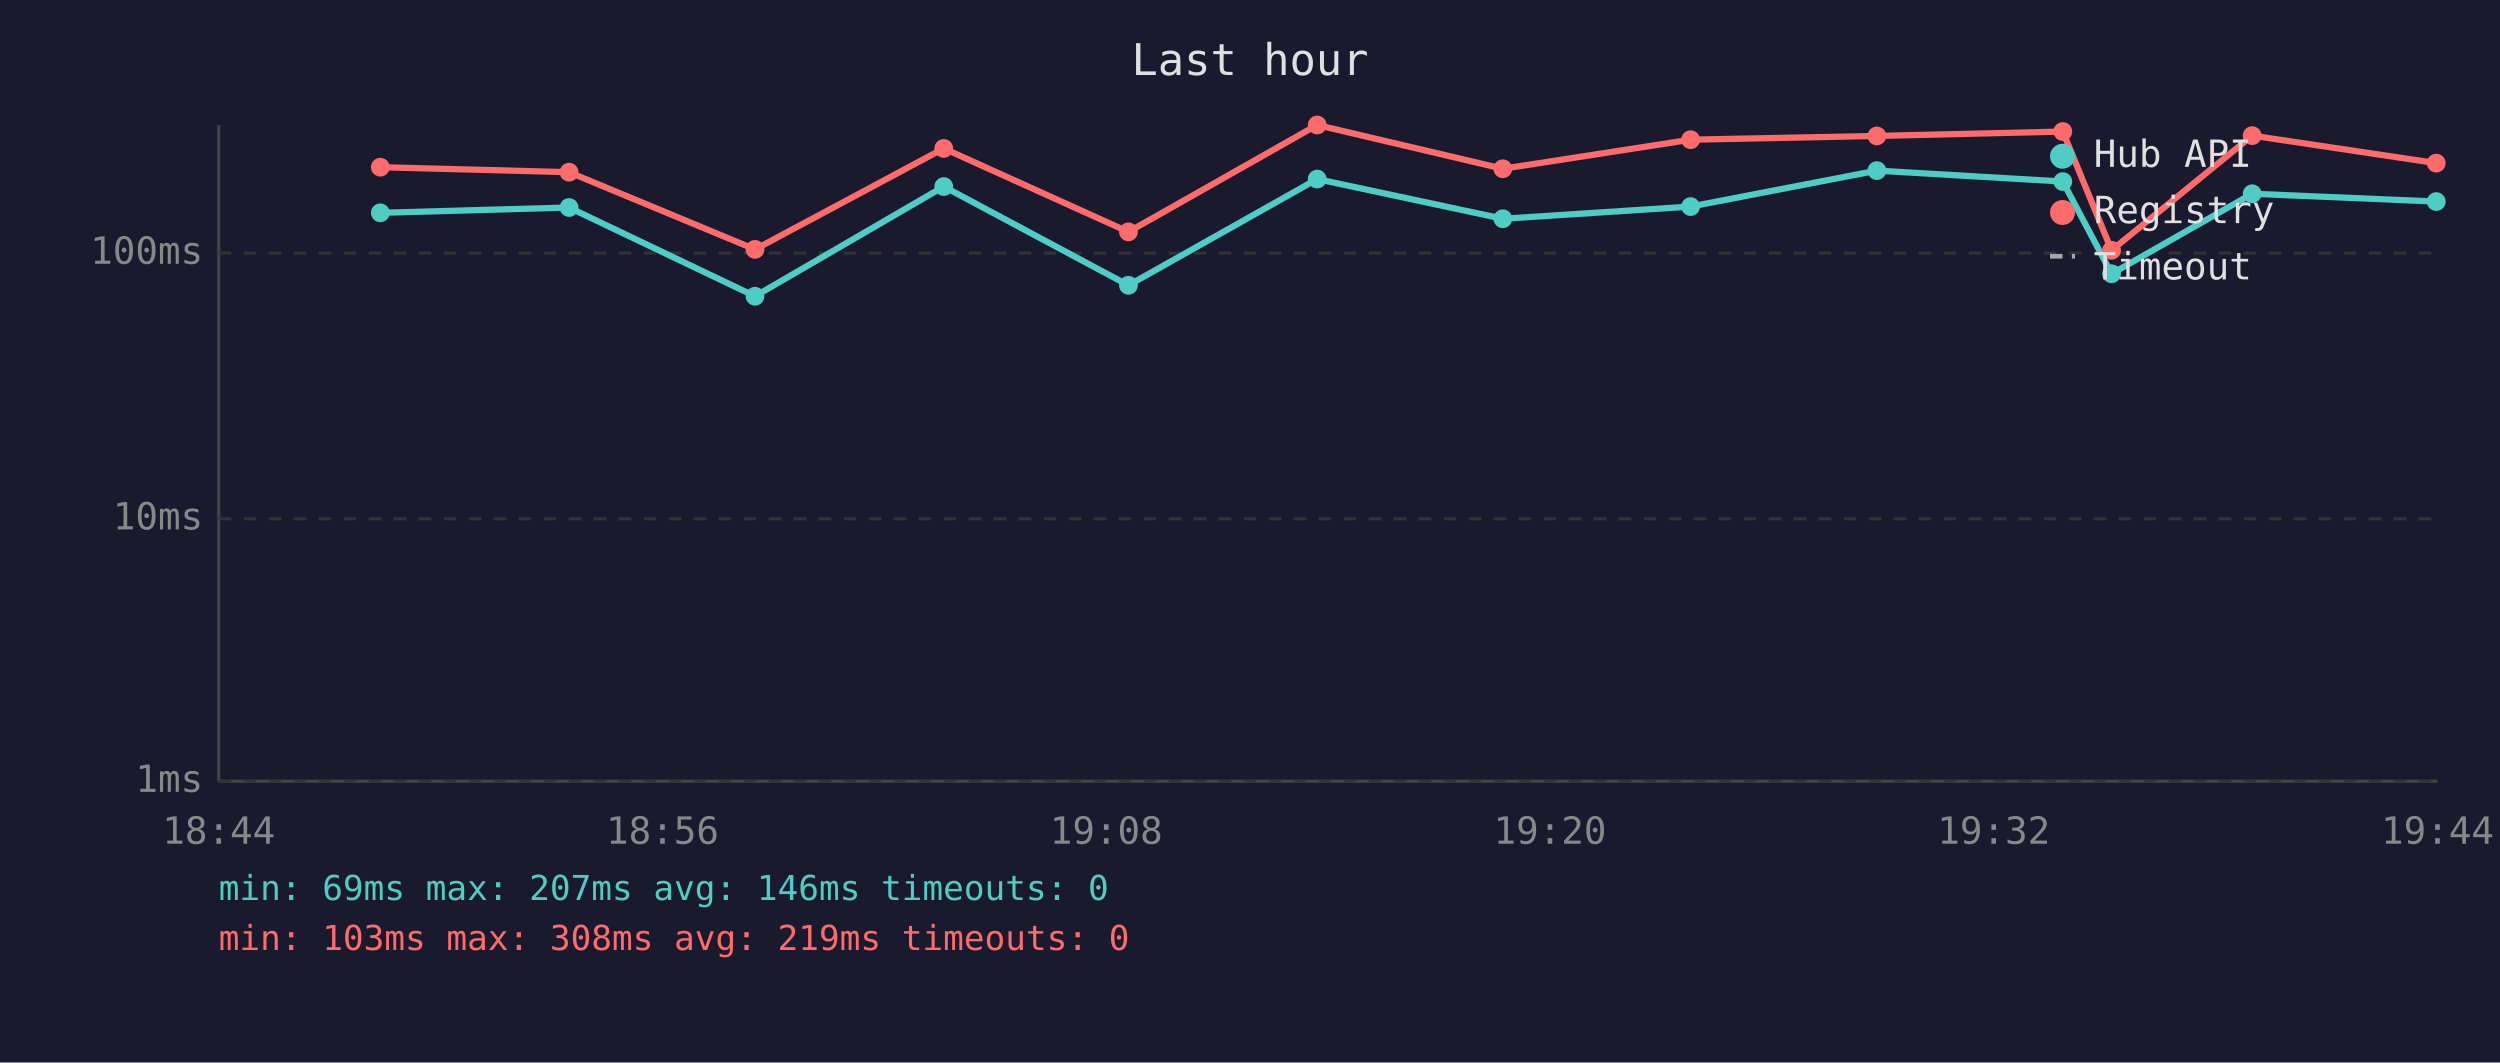
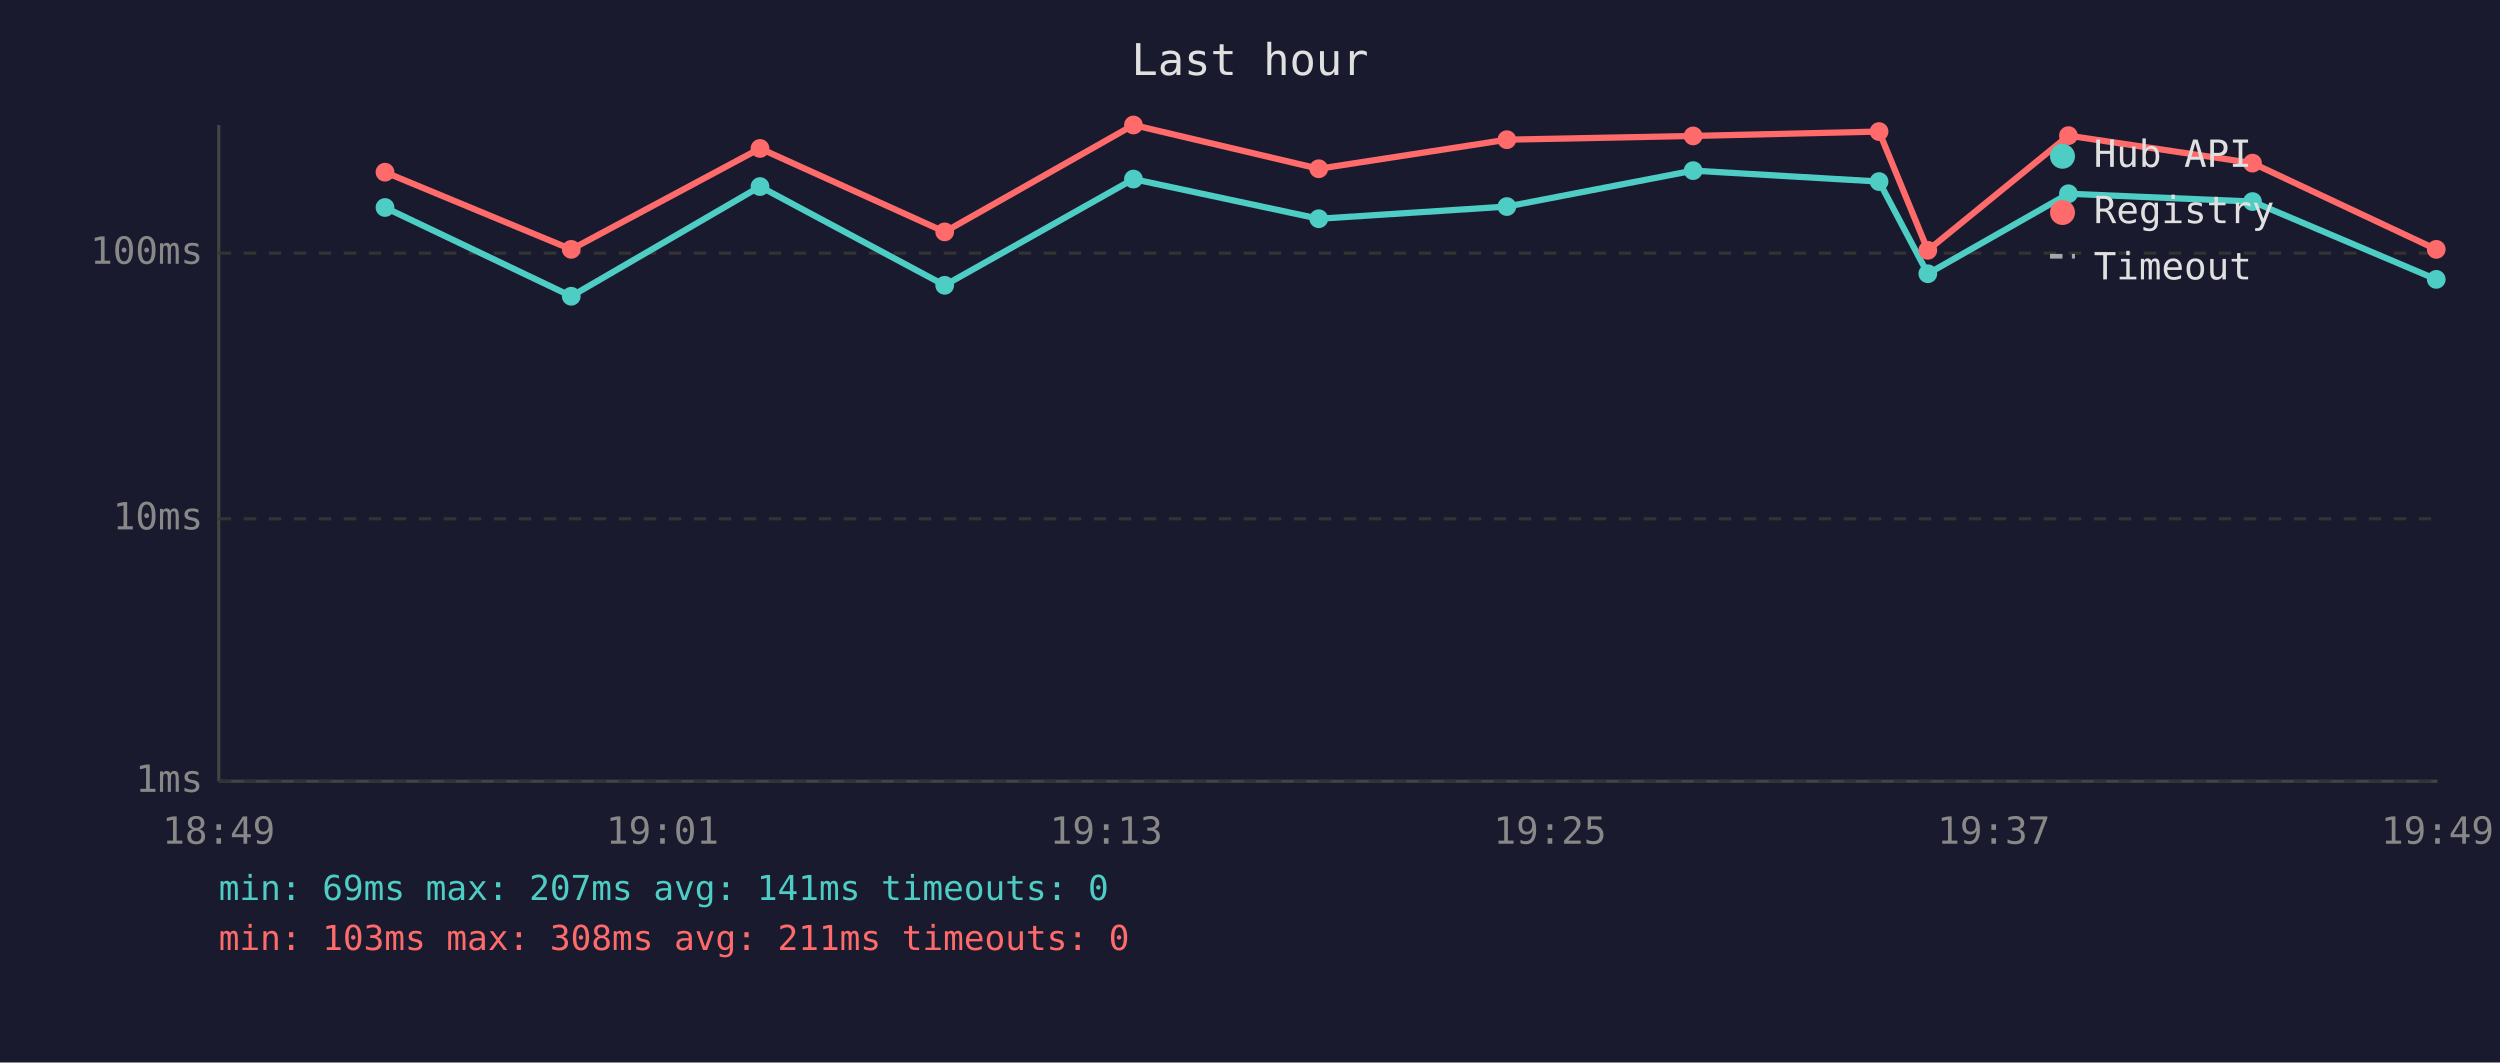
<svg xmlns="http://www.w3.org/2000/svg" viewBox="0 0 800 340" font-family="monospace" font-size="12">
  <rect width="800" height="340" fill="#1a1a2e" />
  <text x="400" y="24" fill="#e0e0e0" font-size="14" text-anchor="middle">Last hour</text>
  <line x1="70" y1="40" x2="70" y2="250" stroke="#444" stroke-width="1" />
  <line x1="70" y1="250" x2="780" y2="250" stroke="#444" stroke-width="1" />
  <line x1="70" y1="250" x2="780" y2="250" stroke="#333" stroke-width="1" stroke-dasharray="4" />
  <text x="65" y="250" fill="#888" text-anchor="end" dominant-baseline="middle">1ms</text>
  <line x1="70" y1="166" x2="780" y2="166" stroke="#333" stroke-width="1" stroke-dasharray="4" />
  <text x="65" y="166" fill="#888" text-anchor="end" dominant-baseline="middle">10ms</text>
  <line x1="70" y1="81" x2="780" y2="81" stroke="#333" stroke-width="1" stroke-dasharray="4" />
  <text x="65" y="81" fill="#888" text-anchor="end" dominant-baseline="middle">100ms</text>
-   <text x="70" y="270" fill="#888" text-anchor="middle">18:44</text>
-   <text x="212" y="270" fill="#888" text-anchor="middle">18:56</text>
-   <text x="354" y="270" fill="#888" text-anchor="middle">19:08</text>
-   <text x="496" y="270" fill="#888" text-anchor="middle">19:20</text>
-   <text x="638" y="270" fill="#888" text-anchor="middle">19:32</text>
-   <text x="780" y="270" fill="#888" text-anchor="middle">19:44</text>
-   <polyline points="121.7,68.1 182.1,66.4 241.6,94.8 302.0,59.7 361.1,91.3 421.5,57.3 480.9,70.0 541.0,66.1 600.6,54.6 660.1,58.1 675.7,87.6 720.7,62.0 779.6,64.5" fill="none" stroke="#4ecdc4" stroke-width="2" opacity="1" />
-   <circle cx="121.7" cy="68.1" r="3" fill="#4ecdc4" />
-   <circle cx="182.1" cy="66.4" r="3" fill="#4ecdc4" />
-   <circle cx="241.6" cy="94.8" r="3" fill="#4ecdc4" />
-   <circle cx="302.0" cy="59.7" r="3" fill="#4ecdc4" />
-   <circle cx="361.1" cy="91.3" r="3" fill="#4ecdc4" />
-   <circle cx="421.5" cy="57.3" r="3" fill="#4ecdc4" />
-   <circle cx="480.9" cy="70.0" r="3" fill="#4ecdc4" />
-   <circle cx="541.0" cy="66.1" r="3" fill="#4ecdc4" />
-   <circle cx="600.6" cy="54.6" r="3" fill="#4ecdc4" />
-   <circle cx="660.1" cy="58.1" r="3" fill="#4ecdc4" />
-   <circle cx="675.7" cy="87.6" r="3" fill="#4ecdc4" />
-   <circle cx="720.7" cy="62.0" r="3" fill="#4ecdc4" />
-   <circle cx="779.6" cy="64.5" r="3" fill="#4ecdc4" />
-   <polyline points="121.7,53.5 182.1,55.1 241.6,79.8 302.0,47.5 361.1,74.2 421.5,40.0 480.9,54.0 541.0,44.7 600.6,43.5 660.1,42.1 675.7,80.1 720.7,43.4 779.6,52.2" fill="none" stroke="#ff6b6b" stroke-width="2" opacity="1" />
-   <circle cx="121.7" cy="53.5" r="3" fill="#ff6b6b" />
-   <circle cx="182.1" cy="55.1" r="3" fill="#ff6b6b" />
-   <circle cx="241.6" cy="79.8" r="3" fill="#ff6b6b" />
-   <circle cx="302.0" cy="47.5" r="3" fill="#ff6b6b" />
-   <circle cx="361.1" cy="74.2" r="3" fill="#ff6b6b" />
-   <circle cx="421.5" cy="40.0" r="3" fill="#ff6b6b" />
-   <circle cx="480.9" cy="54.0" r="3" fill="#ff6b6b" />
-   <circle cx="541.0" cy="44.7" r="3" fill="#ff6b6b" />
-   <circle cx="600.6" cy="43.5" r="3" fill="#ff6b6b" />
-   <circle cx="660.1" cy="42.1" r="3" fill="#ff6b6b" />
-   <circle cx="675.7" cy="80.1" r="3" fill="#ff6b6b" />
-   <circle cx="720.7" cy="43.4" r="3" fill="#ff6b6b" />
-   <circle cx="779.6" cy="52.2" r="3" fill="#ff6b6b" />
+   <text x="70" y="270" fill="#888" text-anchor="middle">18:49</text>
+   <text x="212" y="270" fill="#888" text-anchor="middle">19:01</text>
+   <text x="354" y="270" fill="#888" text-anchor="middle">19:13</text>
+   <text x="496" y="270" fill="#888" text-anchor="middle">19:25</text>
+   <text x="638" y="270" fill="#888" text-anchor="middle">19:37</text>
+   <text x="780" y="270" fill="#888" text-anchor="middle">19:49</text>
+   <polyline points="123.2,66.4 182.8,94.8 243.2,59.7 302.3,91.3 362.7,57.3 422.0,70.0 482.2,66.1 541.8,54.6 601.3,58.1 616.9,87.6 661.9,62.0 720.8,64.5 779.6,89.4" fill="none" stroke="#4ecdc4" stroke-width="2" opacity="1" />
+   <circle cx="123.2" cy="66.4" r="3" fill="#4ecdc4" />
+   <circle cx="182.8" cy="94.8" r="3" fill="#4ecdc4" />
+   <circle cx="243.2" cy="59.7" r="3" fill="#4ecdc4" />
+   <circle cx="302.3" cy="91.3" r="3" fill="#4ecdc4" />
+   <circle cx="362.7" cy="57.3" r="3" fill="#4ecdc4" />
+   <circle cx="422.0" cy="70.0" r="3" fill="#4ecdc4" />
+   <circle cx="482.2" cy="66.1" r="3" fill="#4ecdc4" />
+   <circle cx="541.8" cy="54.6" r="3" fill="#4ecdc4" />
+   <circle cx="601.3" cy="58.1" r="3" fill="#4ecdc4" />
+   <circle cx="616.9" cy="87.6" r="3" fill="#4ecdc4" />
+   <circle cx="661.9" cy="62.0" r="3" fill="#4ecdc4" />
+   <circle cx="720.8" cy="64.5" r="3" fill="#4ecdc4" />
+   <circle cx="779.6" cy="89.4" r="3" fill="#4ecdc4" />
+   <polyline points="123.2,55.1 182.8,79.8 243.2,47.5 302.3,74.2 362.7,40.0 422.0,54.0 482.2,44.7 541.8,43.5 601.3,42.1 616.9,80.1 661.9,43.4 720.8,52.2 779.6,79.8" fill="none" stroke="#ff6b6b" stroke-width="2" opacity="1" />
+   <circle cx="123.2" cy="55.1" r="3" fill="#ff6b6b" />
+   <circle cx="182.8" cy="79.8" r="3" fill="#ff6b6b" />
+   <circle cx="243.2" cy="47.5" r="3" fill="#ff6b6b" />
+   <circle cx="302.3" cy="74.2" r="3" fill="#ff6b6b" />
+   <circle cx="362.7" cy="40.0" r="3" fill="#ff6b6b" />
+   <circle cx="422.0" cy="54.0" r="3" fill="#ff6b6b" />
+   <circle cx="482.2" cy="44.7" r="3" fill="#ff6b6b" />
+   <circle cx="541.8" cy="43.5" r="3" fill="#ff6b6b" />
+   <circle cx="601.3" cy="42.1" r="3" fill="#ff6b6b" />
+   <circle cx="616.9" cy="80.1" r="3" fill="#ff6b6b" />
+   <circle cx="661.9" cy="43.4" r="3" fill="#ff6b6b" />
+   <circle cx="720.8" cy="52.2" r="3" fill="#ff6b6b" />
+   <circle cx="779.6" cy="79.8" r="3" fill="#ff6b6b" />
  <circle cx="660" cy="50" r="4" fill="#4ecdc4" />
  <text x="670" y="50" fill="#e0e0e0" dominant-baseline="middle">Hub API</text>
  <circle cx="660" cy="68" r="4" fill="#ff6b6b" />
  <text x="670" y="68" fill="#e0e0e0" dominant-baseline="middle">Registry</text>
  <line x1="656" y1="82" x2="664" y2="82" stroke="#e0e0e0" stroke-width="1.5" stroke-dasharray="4,3" opacity="0.7" />
  <text x="670" y="86" fill="#e0e0e0" dominant-baseline="middle">Timeout</text>
-   <text x="70" y="288" fill="#4ecdc4" font-size="11">min: 69ms  max: 207ms  avg: 146ms  timeouts: 0</text>
-   <text x="70" y="304" fill="#ff6b6b" font-size="11">min: 103ms  max: 308ms  avg: 219ms  timeouts: 0</text>
+   <text x="70" y="288" fill="#4ecdc4" font-size="11">min: 69ms  max: 207ms  avg: 141ms  timeouts: 0</text>
+   <text x="70" y="304" fill="#ff6b6b" font-size="11">min: 103ms  max: 308ms  avg: 211ms  timeouts: 0</text>
</svg>
